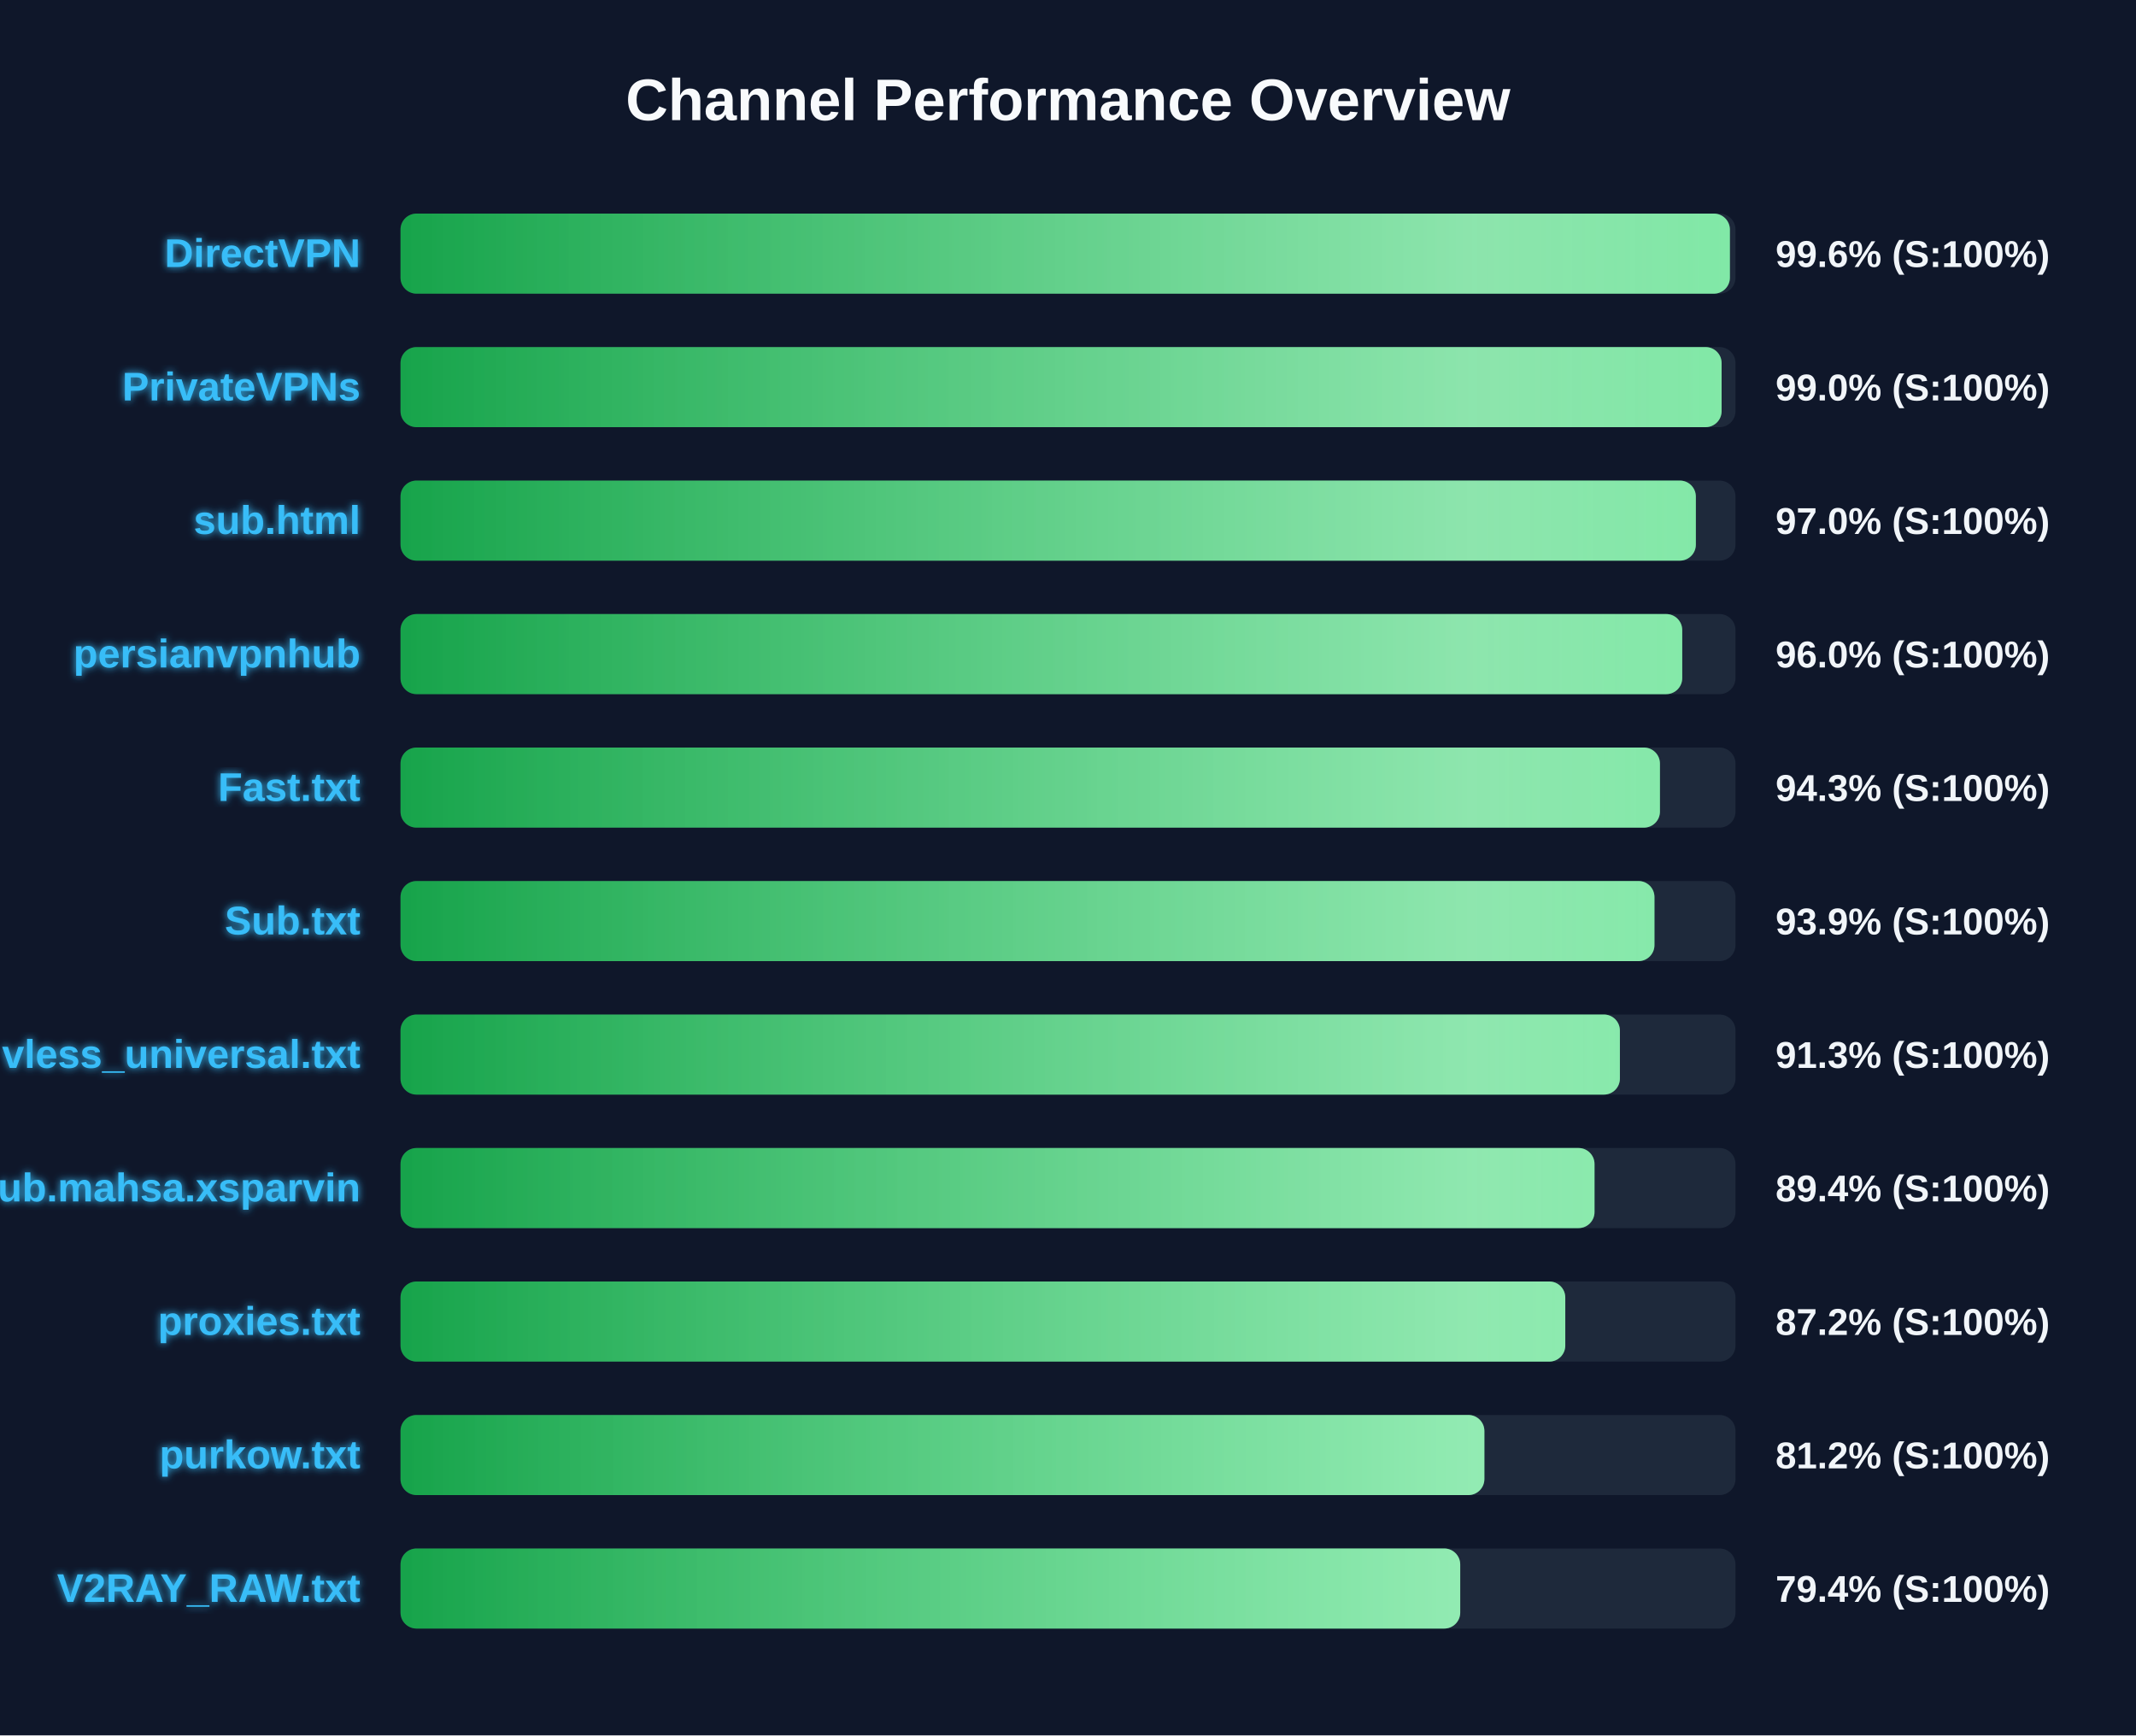
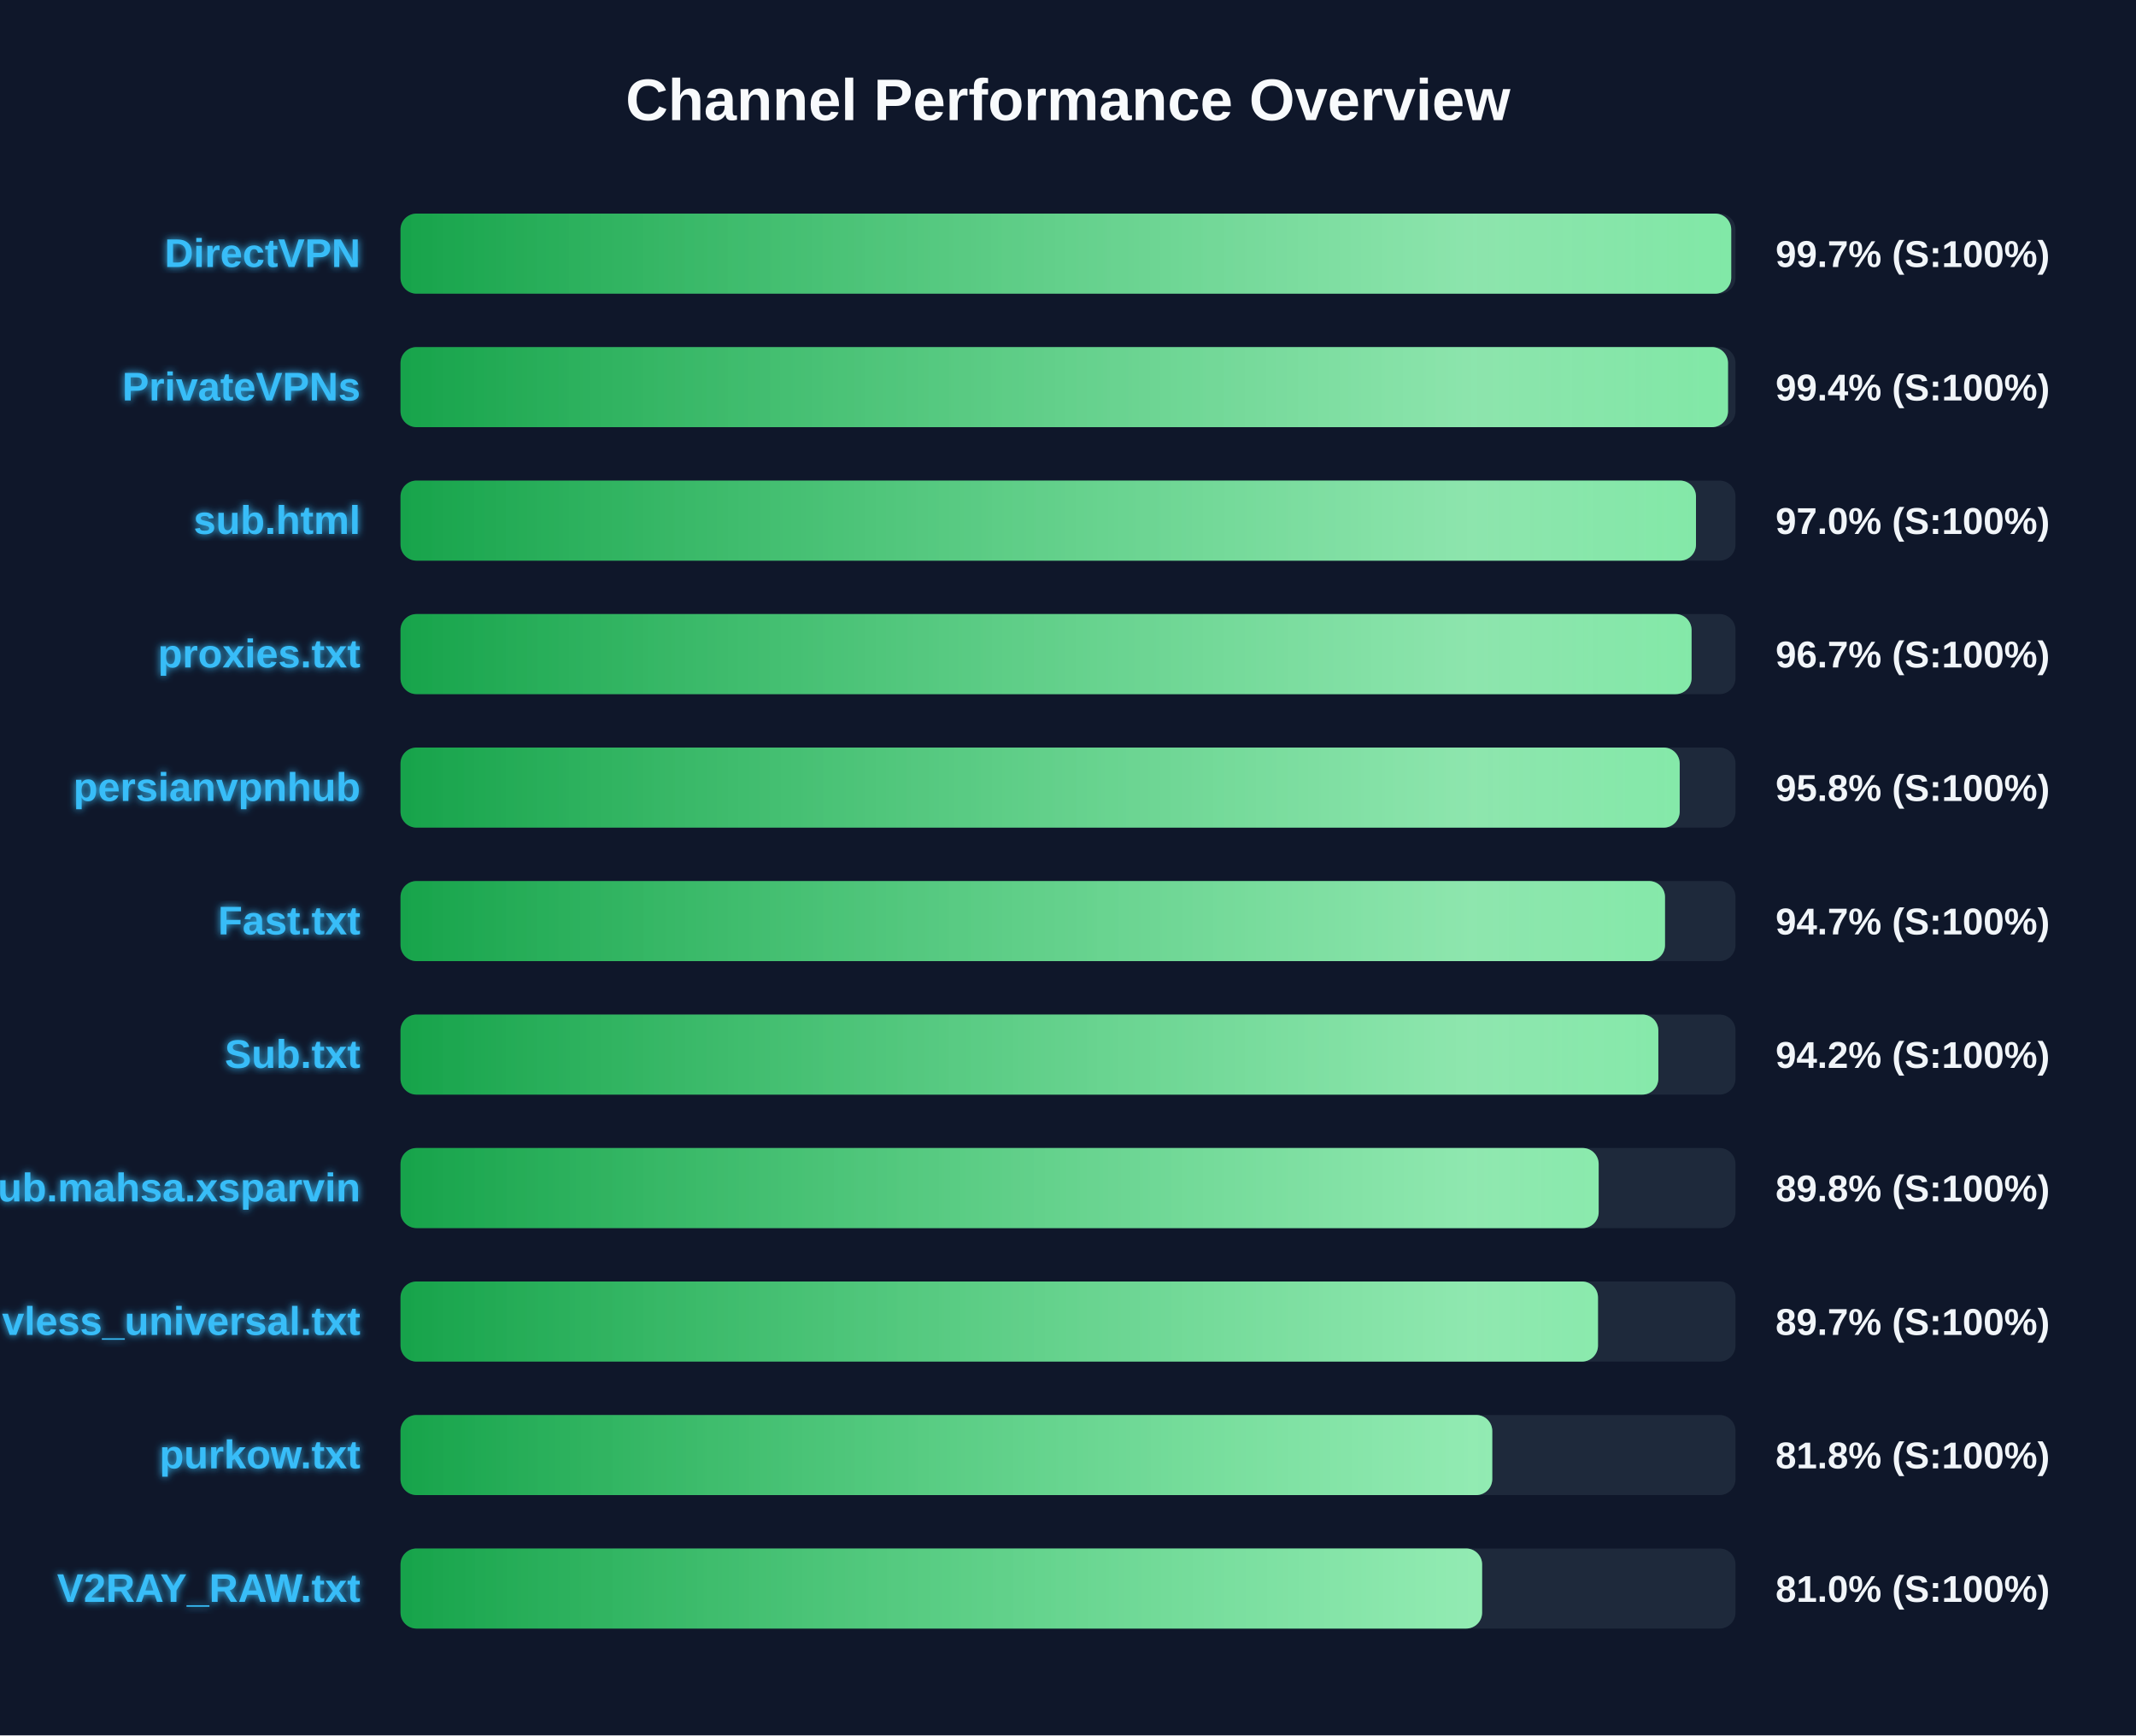
<svg xmlns="http://www.w3.org/2000/svg" width="800" height="650" version="1.1">
  <defs>
    <linearGradient id="grad-green" x1="0%" y1="0%" x2="100%" y2="0%">
      <stop offset="0%" stop-color="#16a34a" />
      <stop offset="100%" stop-color="#4ade80" />
    </linearGradient>
    <linearGradient id="grad-yellow" x1="0%" y1="0%" x2="100%" y2="0%">
      <stop offset="0%" stop-color="#ca8a04" />
      <stop offset="100%" stop-color="#fde047" />
    </linearGradient>
    <linearGradient id="grad-red" x1="0%" y1="0%" x2="100%" y2="0%">
      <stop offset="0%" stop-color="#dc2626" />
      <stop offset="100%" stop-color="#f87171" />
    </linearGradient>
    <linearGradient id="shimmer" x1="0%" y1="0%" x2="100%" y2="0%">
      <stop offset="0%" stop-color="rgba(255,255,255,0)" />
      <stop offset="50%" stop-color="rgba(255,255,255,0.4)" />
      <stop offset="100%" stop-color="rgba(255,255,255,0)" />
    </linearGradient>
    <filter id="glow" x="-20%" y="-20%" width="140%" height="140%">
      <feGaussianBlur stdDeviation="1.5" result="blur" />
      <feComposite in="SourceGraphic" in2="blur" operator="over" />
    </filter>
  </defs>
  <style>
        .bg-rect { fill: #0f172a; }
        .title { font: bold 22px 'Segoe UI', Arial, sans-serif; fill: #f8fafc; }
        .row { font: bold 15px 'Segoe UI', Arial, sans-serif; fill: #38bdf8; filter: url(#glow); }
        .score { font: bold 14px 'Segoe UI', Arial, sans-serif; fill: #f1f5f9; }
        @keyframes shimmer-anim {
            0% { transform: translateX(-100%); }
            100% { transform: translateX(200%); }
        }
        .shimmer-rect {
            animation: shimmer-anim 2.5s infinite linear;
        }
    </style>
  <rect width="100%" height="100%" class="bg-rect" />
  <text x="400" y="45" text-anchor="middle" class="title">Channel Performance Overview</text>
  <rect x="150" y="80" width="500" height="30" fill="#1e293b" rx="6" />
  <clipPath id="clip-0">
-     <rect x="150" y="80" width="497.9" height="30" rx="6" />
+     <rect x="150" y="80" width="498.4" height="30" rx="6" />
  </clipPath>
-   <rect x="150" y="80" width="497.9" height="30" fill="url(#grad-green)" rx="6" />
+   <rect x="150" y="80" width="498.4" height="30" fill="url(#grad-green)" rx="6" />
  <g clip-path="url(#clip-0)">
    <rect x="150" y="80" width="100%" height="30" fill="url(#shimmer)" class="shimmer-rect" />
  </g>
  <text x="135" y="100" text-anchor="end" class="row">DirectVPN</text>
-   <text x="665" y="100" text-anchor="start" class="score">99.6% (S:100%)</text>
+   <text x="665" y="100" text-anchor="start" class="score">99.7% (S:100%)</text>
  <rect x="150" y="130" width="500" height="30" fill="#1e293b" rx="6" />
  <clipPath id="clip-1">
-     <rect x="150" y="130" width="494.8" height="30" rx="6" />
+     <rect x="150" y="130" width="497.2" height="30" rx="6" />
  </clipPath>
-   <rect x="150" y="130" width="494.8" height="30" fill="url(#grad-green)" rx="6" />
+   <rect x="150" y="130" width="497.2" height="30" fill="url(#grad-green)" rx="6" />
  <g clip-path="url(#clip-1)">
    <rect x="150" y="130" width="100%" height="30" fill="url(#shimmer)" class="shimmer-rect" />
  </g>
  <text x="135" y="150" text-anchor="end" class="row">PrivateVPNs</text>
-   <text x="665" y="150" text-anchor="start" class="score">99.0% (S:100%)</text>
+   <text x="665" y="150" text-anchor="start" class="score">99.4% (S:100%)</text>
  <rect x="150" y="180" width="500" height="30" fill="#1e293b" rx="6" />
  <clipPath id="clip-2">
-     <rect x="150" y="180" width="485.15" height="30" rx="6" />
+     <rect x="150" y="180" width="485.2" height="30" rx="6" />
  </clipPath>
-   <rect x="150" y="180" width="485.15" height="30" fill="url(#grad-green)" rx="6" />
+   <rect x="150" y="180" width="485.2" height="30" fill="url(#grad-green)" rx="6" />
  <g clip-path="url(#clip-2)">
    <rect x="150" y="180" width="100%" height="30" fill="url(#shimmer)" class="shimmer-rect" />
  </g>
  <text x="135" y="200" text-anchor="end" class="row">sub.html</text>
  <text x="665" y="200" text-anchor="start" class="score">97.0% (S:100%)</text>
  <rect x="150" y="230" width="500" height="30" fill="#1e293b" rx="6" />
  <clipPath id="clip-3">
-     <rect x="150" y="230" width="480.05" height="30" rx="6" />
+     <rect x="150" y="230" width="483.55" height="30" rx="6" />
  </clipPath>
-   <rect x="150" y="230" width="480.05" height="30" fill="url(#grad-green)" rx="6" />
+   <rect x="150" y="230" width="483.55" height="30" fill="url(#grad-green)" rx="6" />
  <g clip-path="url(#clip-3)">
    <rect x="150" y="230" width="100%" height="30" fill="url(#shimmer)" class="shimmer-rect" />
  </g>
-   <text x="135" y="250" text-anchor="end" class="row">persianvpnhub</text>
-   <text x="665" y="250" text-anchor="start" class="score">96.0% (S:100%)</text>
+   <text x="135" y="250" text-anchor="end" class="row">proxies.txt</text>
+   <text x="665" y="250" text-anchor="start" class="score">96.7% (S:100%)</text>
  <rect x="150" y="280" width="500" height="30" fill="#1e293b" rx="6" />
  <clipPath id="clip-4">
-     <rect x="150" y="280" width="471.7" height="30" rx="6" />
+     <rect x="150" y="280" width="479.1" height="30" rx="6" />
  </clipPath>
-   <rect x="150" y="280" width="471.7" height="30" fill="url(#grad-green)" rx="6" />
+   <rect x="150" y="280" width="479.1" height="30" fill="url(#grad-green)" rx="6" />
  <g clip-path="url(#clip-4)">
    <rect x="150" y="280" width="100%" height="30" fill="url(#shimmer)" class="shimmer-rect" />
  </g>
-   <text x="135" y="300" text-anchor="end" class="row">Fast.txt</text>
-   <text x="665" y="300" text-anchor="start" class="score">94.3% (S:100%)</text>
+   <text x="135" y="300" text-anchor="end" class="row">persianvpnhub</text>
+   <text x="665" y="300" text-anchor="start" class="score">95.8% (S:100%)</text>
  <rect x="150" y="330" width="500" height="30" fill="#1e293b" rx="6" />
  <clipPath id="clip-5">
-     <rect x="150" y="330" width="469.65" height="30" rx="6" />
+     <rect x="150" y="330" width="473.6" height="30" rx="6" />
  </clipPath>
-   <rect x="150" y="330" width="469.65" height="30" fill="url(#grad-green)" rx="6" />
+   <rect x="150" y="330" width="473.6" height="30" fill="url(#grad-green)" rx="6" />
  <g clip-path="url(#clip-5)">
    <rect x="150" y="330" width="100%" height="30" fill="url(#shimmer)" class="shimmer-rect" />
  </g>
-   <text x="135" y="350" text-anchor="end" class="row">Sub.txt</text>
-   <text x="665" y="350" text-anchor="start" class="score">93.9% (S:100%)</text>
+   <text x="135" y="350" text-anchor="end" class="row">Fast.txt</text>
+   <text x="665" y="350" text-anchor="start" class="score">94.7% (S:100%)</text>
  <rect x="150" y="380" width="500" height="30" fill="#1e293b" rx="6" />
  <clipPath id="clip-6">
-     <rect x="150" y="380" width="456.7" height="30" rx="6" />
+     <rect x="150" y="380" width="471.1" height="30" rx="6" />
  </clipPath>
-   <rect x="150" y="380" width="456.7" height="30" fill="url(#grad-green)" rx="6" />
+   <rect x="150" y="380" width="471.1" height="30" fill="url(#grad-green)" rx="6" />
  <g clip-path="url(#clip-6)">
    <rect x="150" y="380" width="100%" height="30" fill="url(#shimmer)" class="shimmer-rect" />
  </g>
-   <text x="135" y="400" text-anchor="end" class="row">vless_universal.txt</text>
-   <text x="665" y="400" text-anchor="start" class="score">91.3% (S:100%)</text>
+   <text x="135" y="400" text-anchor="end" class="row">Sub.txt</text>
+   <text x="665" y="400" text-anchor="start" class="score">94.2% (S:100%)</text>
  <rect x="150" y="430" width="500" height="30" fill="#1e293b" rx="6" />
  <clipPath id="clip-7">
-     <rect x="150" y="430" width="447.2" height="30" rx="6" />
+     <rect x="150" y="430" width="448.75" height="30" rx="6" />
  </clipPath>
-   <rect x="150" y="430" width="447.2" height="30" fill="url(#grad-green)" rx="6" />
+   <rect x="150" y="430" width="448.75" height="30" fill="url(#grad-green)" rx="6" />
  <g clip-path="url(#clip-7)">
    <rect x="150" y="430" width="100%" height="30" fill="url(#shimmer)" class="shimmer-rect" />
  </g>
  <text x="135" y="450" text-anchor="end" class="row">Sub.mahsa.xsparvin</text>
-   <text x="665" y="450" text-anchor="start" class="score">89.4% (S:100%)</text>
+   <text x="665" y="450" text-anchor="start" class="score">89.8% (S:100%)</text>
  <rect x="150" y="480" width="500" height="30" fill="#1e293b" rx="6" />
  <clipPath id="clip-8">
-     <rect x="150" y="480" width="436.25" height="30" rx="6" />
+     <rect x="150" y="480" width="448.5" height="30" rx="6" />
  </clipPath>
-   <rect x="150" y="480" width="436.25" height="30" fill="url(#grad-green)" rx="6" />
+   <rect x="150" y="480" width="448.5" height="30" fill="url(#grad-green)" rx="6" />
  <g clip-path="url(#clip-8)">
    <rect x="150" y="480" width="100%" height="30" fill="url(#shimmer)" class="shimmer-rect" />
  </g>
-   <text x="135" y="500" text-anchor="end" class="row">proxies.txt</text>
-   <text x="665" y="500" text-anchor="start" class="score">87.2% (S:100%)</text>
+   <text x="135" y="500" text-anchor="end" class="row">vless_universal.txt</text>
+   <text x="665" y="500" text-anchor="start" class="score">89.7% (S:100%)</text>
  <rect x="150" y="530" width="500" height="30" fill="#1e293b" rx="6" />
  <clipPath id="clip-9">
-     <rect x="150" y="530" width="405.95" height="30" rx="6" />
+     <rect x="150" y="530" width="408.9" height="30" rx="6" />
  </clipPath>
-   <rect x="150" y="530" width="405.95" height="30" fill="url(#grad-green)" rx="6" />
+   <rect x="150" y="530" width="408.9" height="30" fill="url(#grad-green)" rx="6" />
  <g clip-path="url(#clip-9)">
    <rect x="150" y="530" width="100%" height="30" fill="url(#shimmer)" class="shimmer-rect" />
  </g>
  <text x="135" y="550" text-anchor="end" class="row">purkow.txt</text>
-   <text x="665" y="550" text-anchor="start" class="score">81.2% (S:100%)</text>
+   <text x="665" y="550" text-anchor="start" class="score">81.8% (S:100%)</text>
  <rect x="150" y="580" width="500" height="30" fill="#1e293b" rx="6" />
  <clipPath id="clip-10">
-     <rect x="150" y="580" width="396.9" height="30" rx="6" />
+     <rect x="150" y="580" width="405.1" height="30" rx="6" />
  </clipPath>
-   <rect x="150" y="580" width="396.9" height="30" fill="url(#grad-green)" rx="6" />
+   <rect x="150" y="580" width="405.1" height="30" fill="url(#grad-green)" rx="6" />
  <g clip-path="url(#clip-10)">
    <rect x="150" y="580" width="100%" height="30" fill="url(#shimmer)" class="shimmer-rect" />
  </g>
  <text x="135" y="600" text-anchor="end" class="row">V2RAY_RAW.txt</text>
-   <text x="665" y="600" text-anchor="start" class="score">79.4% (S:100%)</text>
+   <text x="665" y="600" text-anchor="start" class="score">81.0% (S:100%)</text>
</svg>
